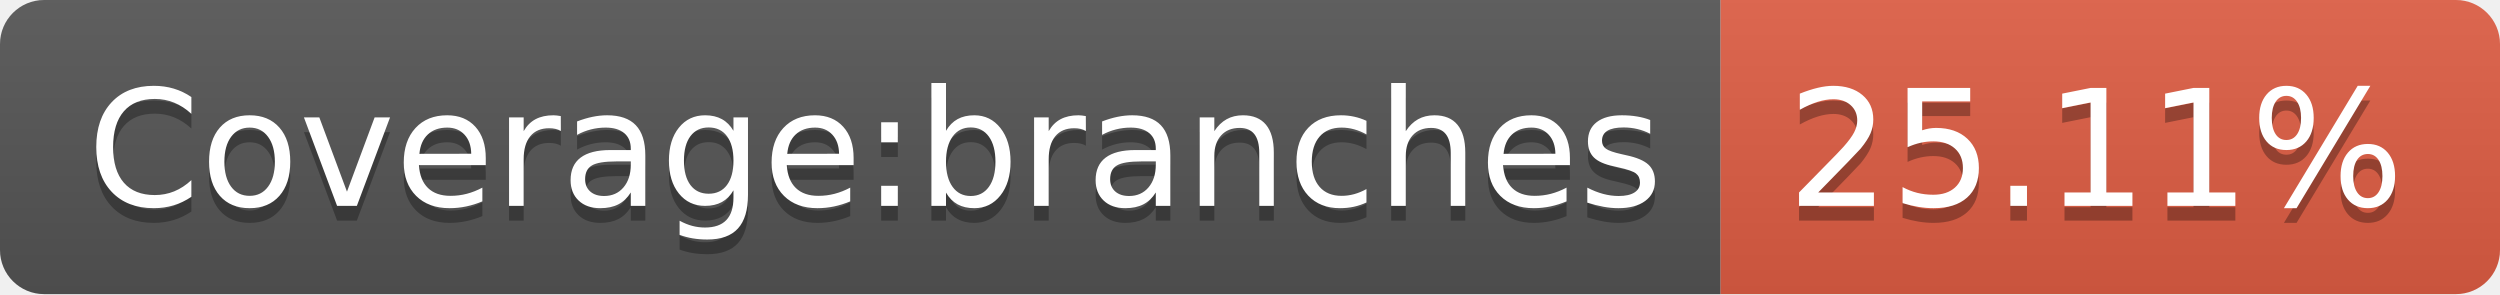
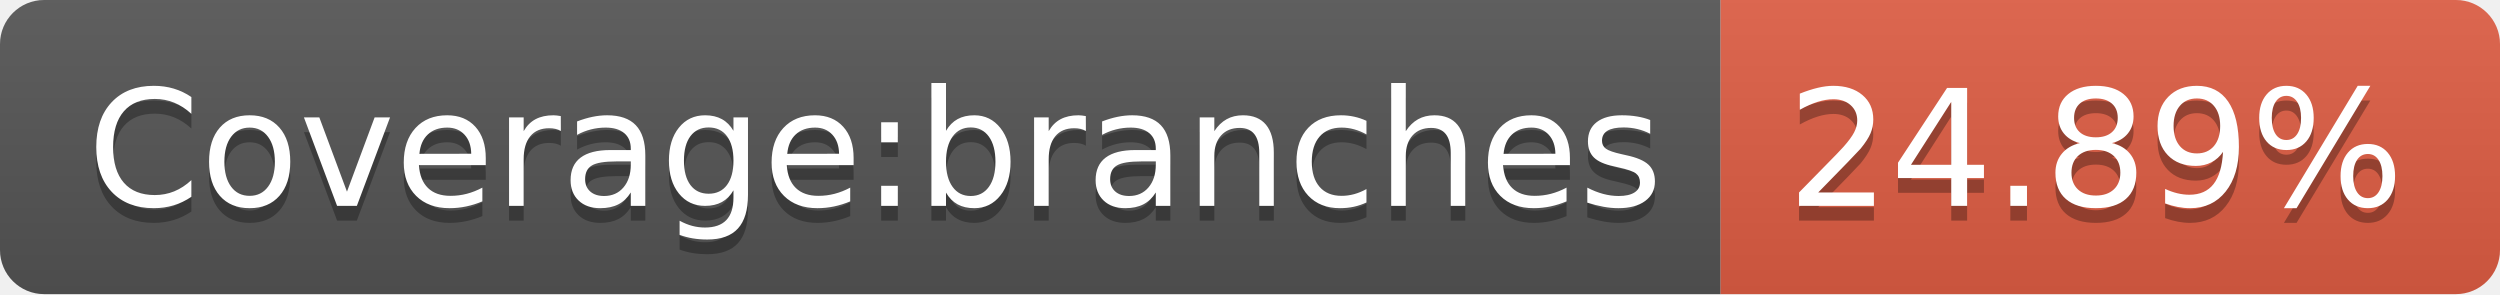
- <svg xmlns="http://www.w3.org/2000/svg" width="170" height="20" role="img" aria-label="Coverage:branches: 25.11%">
+ <svg xmlns="http://www.w3.org/2000/svg" width="170" height="20" role="img" aria-label="Coverage:branches: 24.89%">
  <linearGradient id="s" x2="0" y2="100%">
    <stop offset="0" stop-color="#bbb" stop-opacity=".1" />
    <stop offset="1" stop-opacity=".1" />
  </linearGradient>
  <clipPath id="r">
    <rect width="170" height="20" rx="3" fill="#fff" />
  </clipPath>
  <g clip-path="url(#r)">
    <rect width="117" height="20" fill="#555" />
    <rect x="117" width="53" height="20" fill="#e05d44" />
    <rect width="170" height="20" fill="url(#s)" />
  </g>
  <g fill="#fff" text-anchor="middle" font-family="Verdana,Geneva,DejaVu Sans,sans-serif" text-rendering="geometricPrecision" font-size="110">
    <text aria-hidden="true" x="595" y="150" fill="#010101" fill-opacity=".3" transform="scale(.1)" textLength="1070">Coverage:branches</text>
    <text x="595" y="140" transform="scale(.1)" fill="#fff" textLength="1070">Coverage:branches</text>
-     <text aria-hidden="true" x="1425" y="150" fill="#010101" fill-opacity=".3" transform="scale(.1)" textLength="430">25.11%</text>
-     <text x="1425" y="140" transform="scale(.1)" fill="#fff" textLength="430">25.11%</text>
+     <text aria-hidden="true" x="1425" y="150" fill="#010101" fill-opacity=".3" transform="scale(.1)" textLength="430">24.89%</text>
+     <text x="1425" y="140" transform="scale(.1)" fill="#fff" textLength="430">24.89%</text>
  </g>
</svg>
